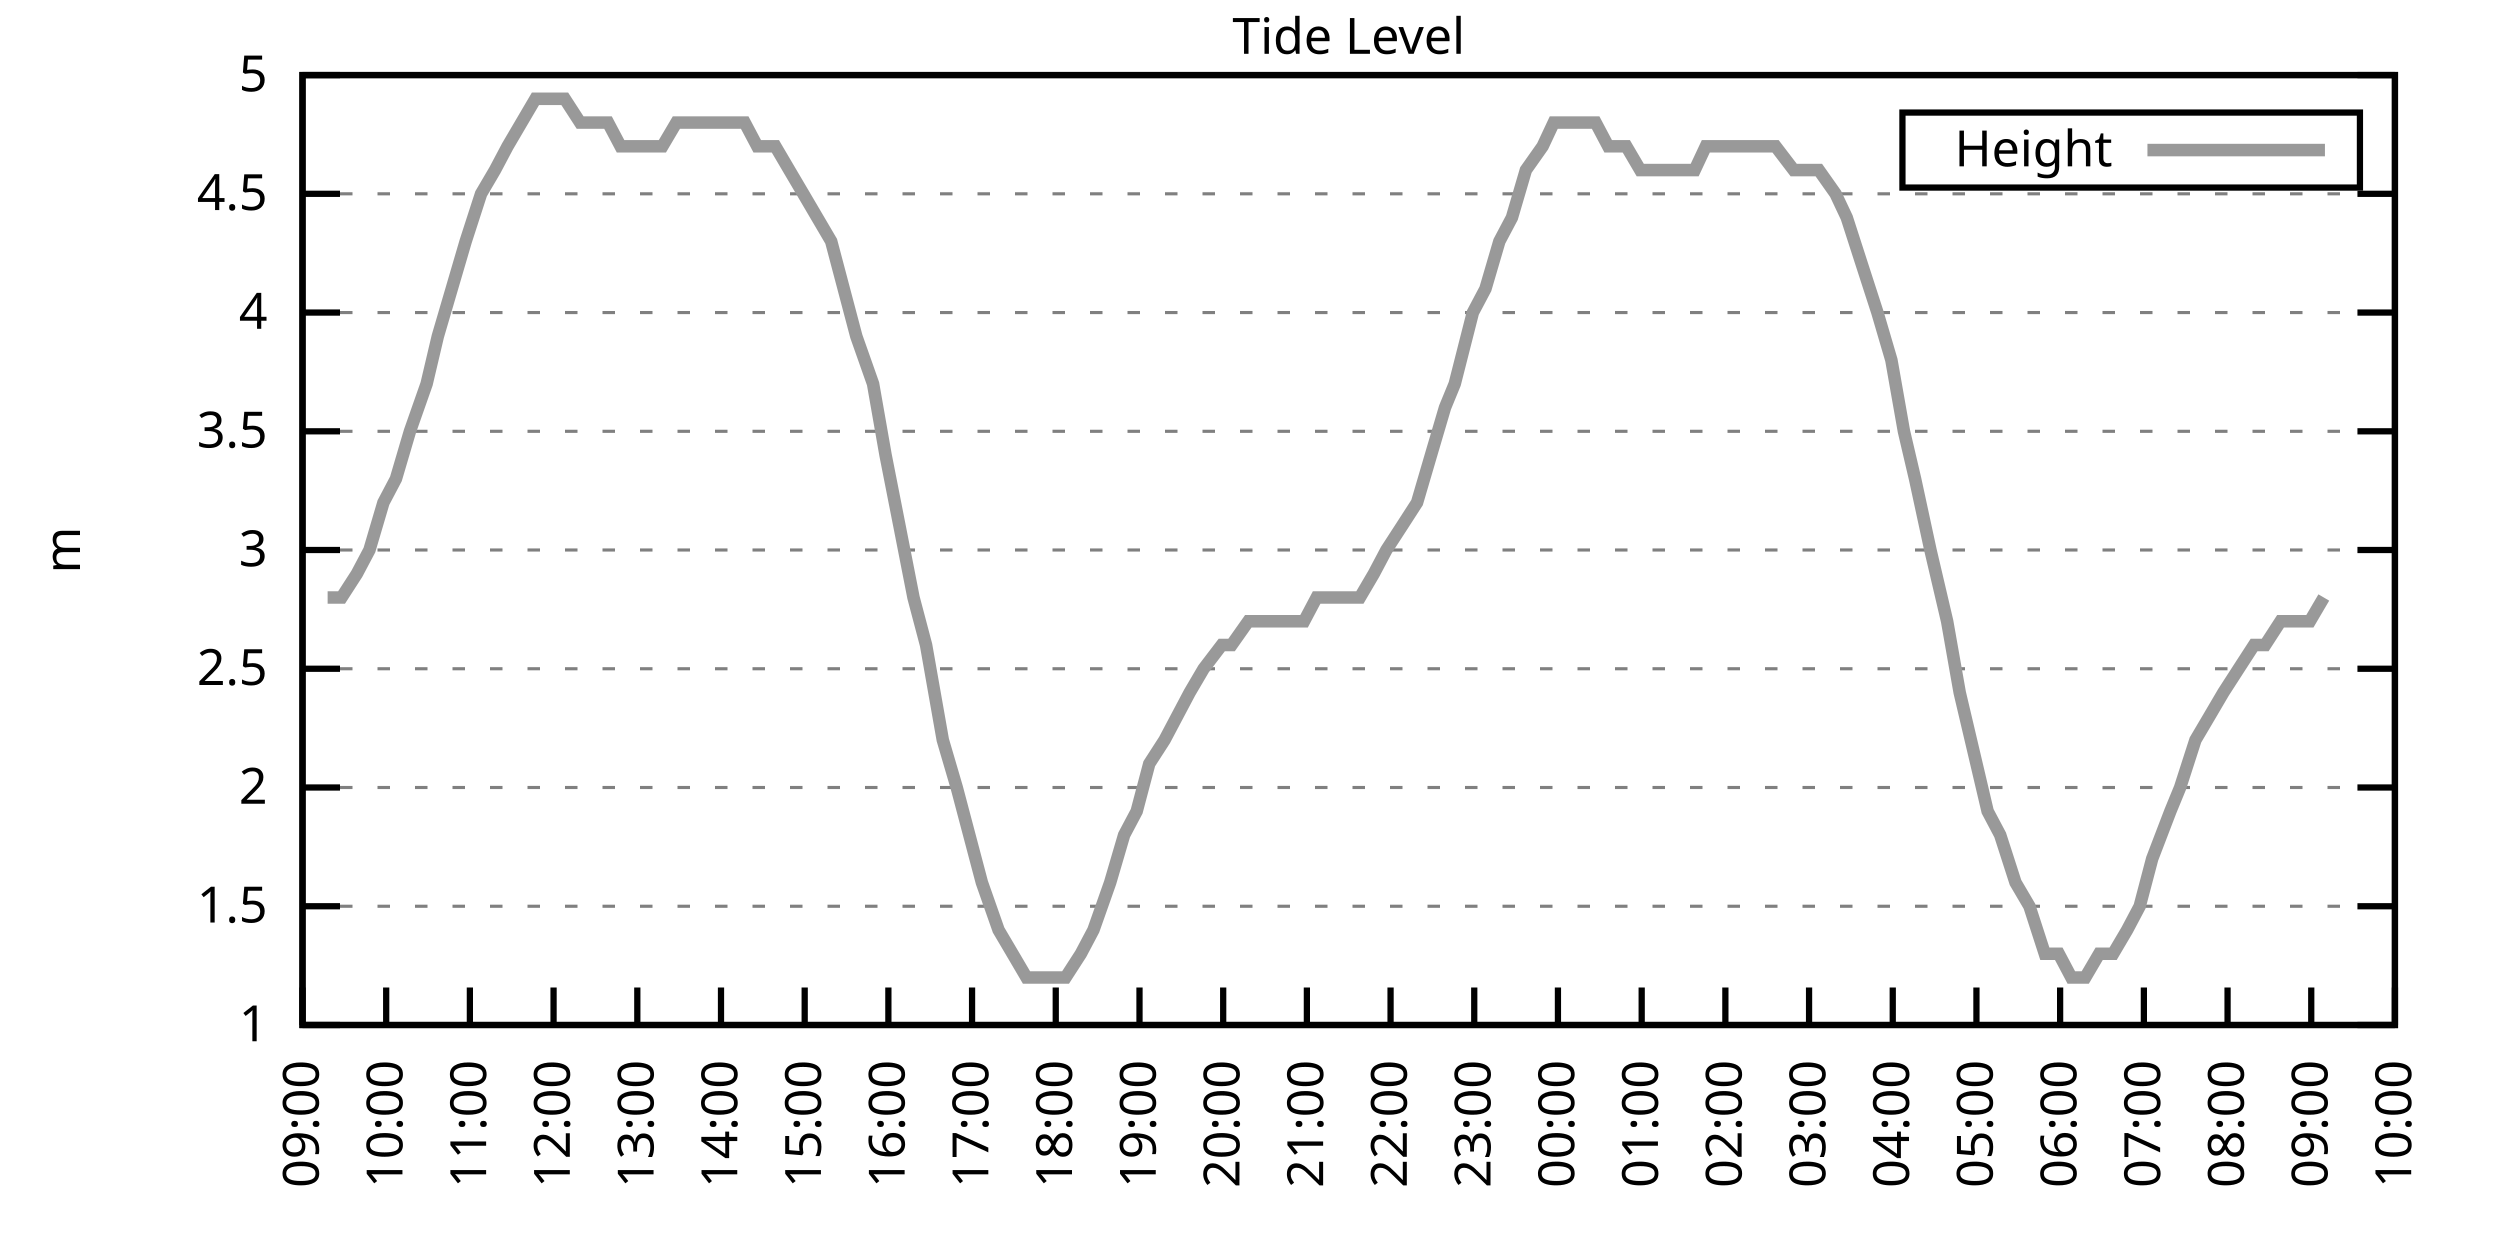
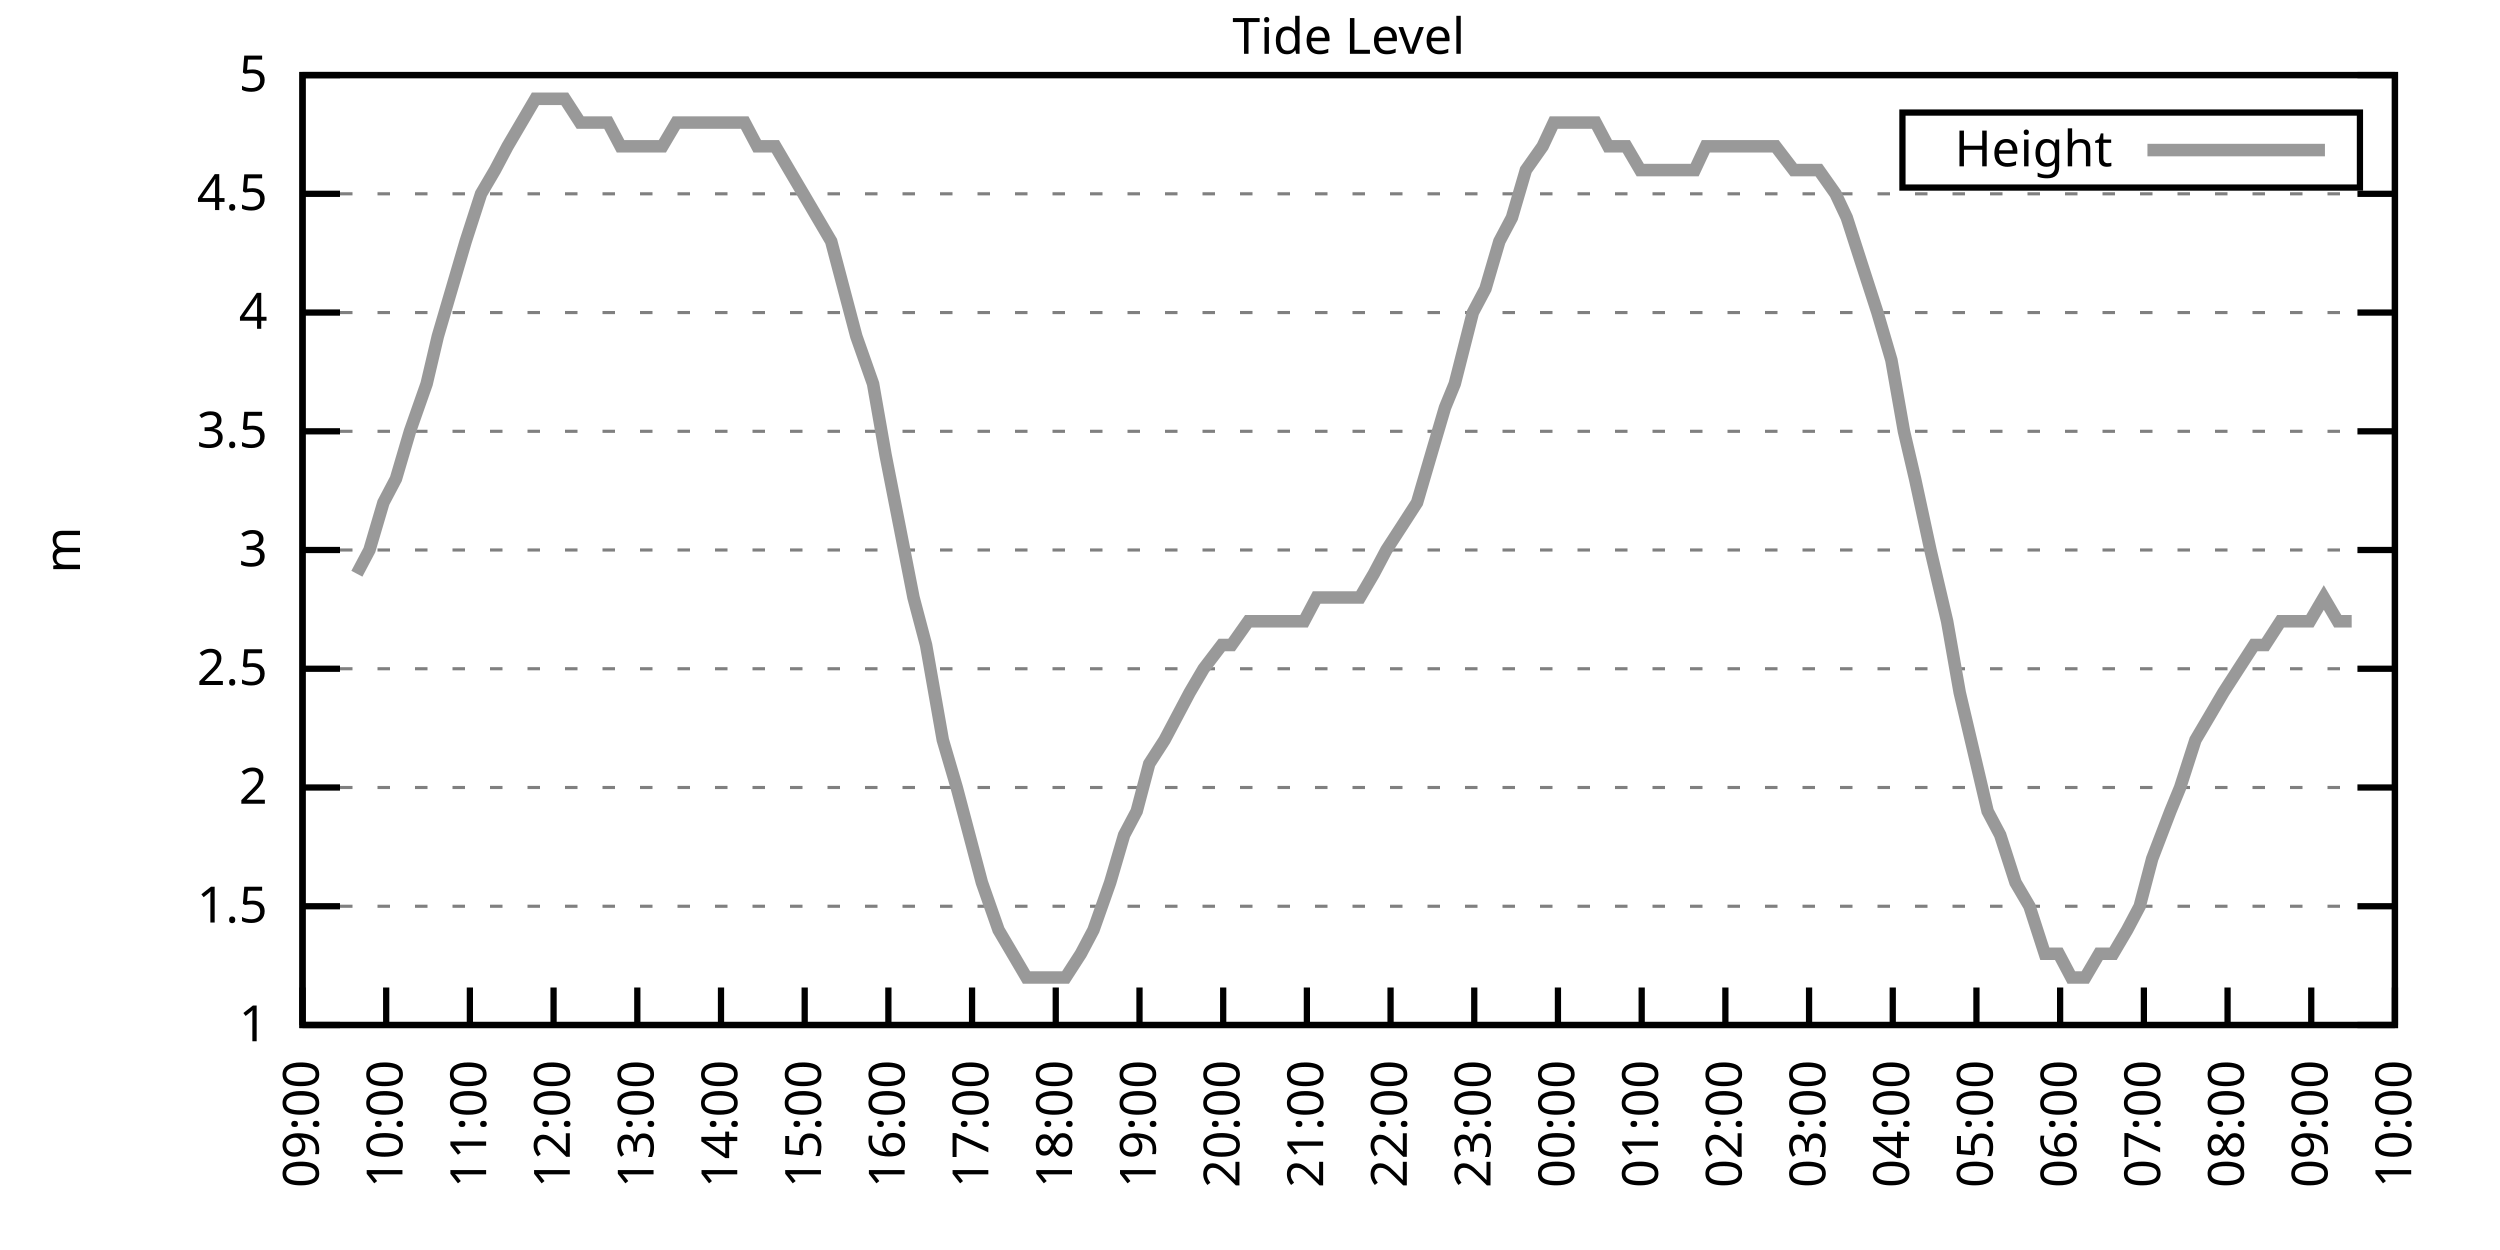
<svg xmlns="http://www.w3.org/2000/svg" xmlns:xlink="http://www.w3.org/1999/xlink" width="400" height="200" viewBox="0 0 400 200">
  <g id="gnuplot_canvas">
    <rect x="0" y="0" width="400" height="200" fill="none" />
    <defs>
      <circle id="gpDot" r="0.5" stroke-width="0.5" stroke="currentColor" />
      <path id="gpPt0" stroke-width="0.333" stroke="currentColor" d="M-1,0 h2 M0,-1 v2" />
      <path id="gpPt1" stroke-width="0.333" stroke="currentColor" d="M-1,-1 L1,1 M1,-1 L-1,1" />
      <path id="gpPt2" stroke-width="0.333" stroke="currentColor" d="M-1,0 L1,0 M0,-1 L0,1 M-1,-1 L1,1 M-1,1 L1,-1" />
      <rect id="gpPt3" stroke-width="0.333" stroke="currentColor" x="-1" y="-1" width="2" height="2" />
      <rect id="gpPt4" stroke-width="0.333" stroke="currentColor" fill="currentColor" x="-1" y="-1" width="2" height="2" />
      <circle id="gpPt5" stroke-width="0.333" stroke="currentColor" cx="0" cy="0" r="1" />
      <use xlink:href="#gpPt5" id="gpPt6" fill="currentColor" stroke="none" />
      <path id="gpPt7" stroke-width="0.333" stroke="currentColor" d="M0,-1.33 L-1.33,0.67 L1.33,0.67 z" />
      <use xlink:href="#gpPt7" id="gpPt8" fill="currentColor" stroke="none" />
      <use xlink:href="#gpPt7" id="gpPt9" stroke="currentColor" transform="rotate(180)" />
      <use xlink:href="#gpPt9" id="gpPt10" fill="currentColor" stroke="none" />
      <use xlink:href="#gpPt3" id="gpPt11" stroke="currentColor" transform="rotate(45)" />
      <use xlink:href="#gpPt11" id="gpPt12" fill="currentColor" stroke="none" />
      <path id="gpPt13" stroke-width="0.333" stroke="currentColor" d="M0,1.330 L1.265,0.411 L0.782,-1.067 L-0.782,-1.076 L-1.265,0.411 z" />
      <use xlink:href="#gpPt13" id="gpPt14" fill="currentColor" stroke="none" />
      <filter id="textbox" filterUnits="objectBoundingBox" x="0" y="0" height="1" width="1">
        <feFlood flood-color="white" flood-opacity="1" result="bgnd" />
        <feComposite in="SourceGraphic" in2="bgnd" operator="atop" />
      </filter>
      <filter id="greybox" filterUnits="objectBoundingBox" x="0" y="0" height="1" width="1">
        <feFlood flood-color="lightgrey" flood-opacity="1" result="grey" />
        <feComposite in="SourceGraphic" in2="grey" operator="atop" />
      </filter>
    </defs>
    <g fill="none" color="white" stroke="currentColor" stroke-width="1.00" stroke-linecap="butt" stroke-linejoin="miter">
</g>
    <g fill="none" color="black" stroke="currentColor" stroke-width="1.00" stroke-linecap="butt" stroke-linejoin="miter">
      <g stroke="none" shape-rendering="crispEdges">
        <polygon fill="rgb(255, 255, 255)" points="48.40,164.00 383.18,164.00 383.18,12.02 48.40,12.02 " />
      </g>
    </g>
    <g fill="none" color="black" stroke="currentColor" stroke-width="1.00" stroke-linecap="butt" stroke-linejoin="miter">
</g>
    <g fill="none" color="black" stroke="black" stroke-width="0.50" stroke-linecap="butt" stroke-linejoin="miter">
</g>
    <g fill="none" color="gray" stroke="currentColor" stroke-width="0.50" stroke-linecap="butt" stroke-linejoin="miter">
      <path stroke="gray" stroke-dasharray="2,4" class="gridline" d="M48.40,164.00 L383.19,164.00  " />
    </g>
    <g fill="none" color="gray" stroke="gray" stroke-width="1.00" stroke-linecap="butt" stroke-linejoin="miter">
</g>
    <g fill="none" color="black" stroke="currentColor" stroke-width="1.00" stroke-linecap="butt" stroke-linejoin="miter">
      <path stroke="black" d="M48.40,164.00 L54.40,164.00 M383.19,164.00 L377.19,164.00  " />
      <g transform="translate(42.80,166.60)" stroke="none" fill="black" font-family="Sans" font-size="8.00" text-anchor="end">
        <text>
          <tspan font-family="Sans"> 1</tspan>
        </text>
      </g>
    </g>
    <g fill="none" color="black" stroke="currentColor" stroke-width="1.00" stroke-linecap="butt" stroke-linejoin="miter">
</g>
    <g fill="none" color="black" stroke="black" stroke-width="0.50" stroke-linecap="butt" stroke-linejoin="miter">
</g>
    <g fill="none" color="gray" stroke="currentColor" stroke-width="0.50" stroke-linecap="butt" stroke-linejoin="miter">
      <path stroke="gray" stroke-dasharray="2,4" class="gridline" d="M48.40,145.00 L383.19,145.00  " />
    </g>
    <g fill="none" color="gray" stroke="gray" stroke-width="1.00" stroke-linecap="butt" stroke-linejoin="miter">
</g>
    <g fill="none" color="black" stroke="currentColor" stroke-width="1.00" stroke-linecap="butt" stroke-linejoin="miter">
      <path stroke="black" d="M48.40,145.00 L54.40,145.00 M383.19,145.00 L377.19,145.00  " />
      <g transform="translate(42.80,147.60)" stroke="none" fill="black" font-family="Sans" font-size="8.00" text-anchor="end">
        <text>
          <tspan font-family="Sans"> 1.5</tspan>
        </text>
      </g>
    </g>
    <g fill="none" color="black" stroke="currentColor" stroke-width="1.00" stroke-linecap="butt" stroke-linejoin="miter">
</g>
    <g fill="none" color="black" stroke="black" stroke-width="0.50" stroke-linecap="butt" stroke-linejoin="miter">
</g>
    <g fill="none" color="gray" stroke="currentColor" stroke-width="0.50" stroke-linecap="butt" stroke-linejoin="miter">
      <path stroke="gray" stroke-dasharray="2,4" class="gridline" d="M48.40,126.00 L383.19,126.00  " />
    </g>
    <g fill="none" color="gray" stroke="gray" stroke-width="1.00" stroke-linecap="butt" stroke-linejoin="miter">
</g>
    <g fill="none" color="black" stroke="currentColor" stroke-width="1.00" stroke-linecap="butt" stroke-linejoin="miter">
      <path stroke="black" d="M48.40,126.00 L54.40,126.00 M383.19,126.00 L377.19,126.00  " />
      <g transform="translate(42.80,128.60)" stroke="none" fill="black" font-family="Sans" font-size="8.00" text-anchor="end">
        <text>
          <tspan font-family="Sans"> 2</tspan>
        </text>
      </g>
    </g>
    <g fill="none" color="black" stroke="currentColor" stroke-width="1.00" stroke-linecap="butt" stroke-linejoin="miter">
</g>
    <g fill="none" color="black" stroke="black" stroke-width="0.50" stroke-linecap="butt" stroke-linejoin="miter">
</g>
    <g fill="none" color="gray" stroke="currentColor" stroke-width="0.50" stroke-linecap="butt" stroke-linejoin="miter">
      <path stroke="gray" stroke-dasharray="2,4" class="gridline" d="M48.40,107.00 L383.19,107.00  " />
    </g>
    <g fill="none" color="gray" stroke="gray" stroke-width="1.00" stroke-linecap="butt" stroke-linejoin="miter">
</g>
    <g fill="none" color="black" stroke="currentColor" stroke-width="1.00" stroke-linecap="butt" stroke-linejoin="miter">
      <path stroke="black" d="M48.40,107.00 L54.40,107.00 M383.19,107.00 L377.19,107.00  " />
      <g transform="translate(42.80,109.60)" stroke="none" fill="black" font-family="Sans" font-size="8.00" text-anchor="end">
        <text>
          <tspan font-family="Sans"> 2.5</tspan>
        </text>
      </g>
    </g>
    <g fill="none" color="black" stroke="currentColor" stroke-width="1.00" stroke-linecap="butt" stroke-linejoin="miter">
</g>
    <g fill="none" color="black" stroke="black" stroke-width="0.50" stroke-linecap="butt" stroke-linejoin="miter">
</g>
    <g fill="none" color="gray" stroke="currentColor" stroke-width="0.50" stroke-linecap="butt" stroke-linejoin="miter">
      <path stroke="gray" stroke-dasharray="2,4" class="gridline" d="M48.40,88.00 L383.19,88.00  " />
    </g>
    <g fill="none" color="gray" stroke="gray" stroke-width="1.00" stroke-linecap="butt" stroke-linejoin="miter">
</g>
    <g fill="none" color="black" stroke="currentColor" stroke-width="1.00" stroke-linecap="butt" stroke-linejoin="miter">
      <path stroke="black" d="M48.40,88.00 L54.40,88.00 M383.19,88.00 L377.19,88.00  " />
      <g transform="translate(42.80,90.60)" stroke="none" fill="black" font-family="Sans" font-size="8.00" text-anchor="end">
        <text>
          <tspan font-family="Sans"> 3</tspan>
        </text>
      </g>
    </g>
    <g fill="none" color="black" stroke="currentColor" stroke-width="1.00" stroke-linecap="butt" stroke-linejoin="miter">
</g>
    <g fill="none" color="black" stroke="black" stroke-width="0.50" stroke-linecap="butt" stroke-linejoin="miter">
</g>
    <g fill="none" color="gray" stroke="currentColor" stroke-width="0.50" stroke-linecap="butt" stroke-linejoin="miter">
      <path stroke="gray" stroke-dasharray="2,4" class="gridline" d="M48.40,69.01 L383.19,69.01  " />
    </g>
    <g fill="none" color="gray" stroke="gray" stroke-width="1.00" stroke-linecap="butt" stroke-linejoin="miter">
</g>
    <g fill="none" color="black" stroke="currentColor" stroke-width="1.00" stroke-linecap="butt" stroke-linejoin="miter">
      <path stroke="black" d="M48.40,69.01 L54.40,69.01 M383.19,69.01 L377.19,69.01  " />
      <g transform="translate(42.80,71.61)" stroke="none" fill="black" font-family="Sans" font-size="8.00" text-anchor="end">
        <text>
          <tspan font-family="Sans"> 3.5</tspan>
        </text>
      </g>
    </g>
    <g fill="none" color="black" stroke="currentColor" stroke-width="1.00" stroke-linecap="butt" stroke-linejoin="miter">
</g>
    <g fill="none" color="black" stroke="black" stroke-width="0.50" stroke-linecap="butt" stroke-linejoin="miter">
</g>
    <g fill="none" color="gray" stroke="currentColor" stroke-width="0.50" stroke-linecap="butt" stroke-linejoin="miter">
      <path stroke="gray" stroke-dasharray="2,4" class="gridline" d="M48.40,50.01 L383.19,50.01  " />
    </g>
    <g fill="none" color="gray" stroke="gray" stroke-width="1.00" stroke-linecap="butt" stroke-linejoin="miter">
</g>
    <g fill="none" color="black" stroke="currentColor" stroke-width="1.00" stroke-linecap="butt" stroke-linejoin="miter">
      <path stroke="black" d="M48.40,50.01 L54.40,50.01 M383.19,50.01 L377.19,50.01  " />
      <g transform="translate(42.80,52.61)" stroke="none" fill="black" font-family="Sans" font-size="8.00" text-anchor="end">
        <text>
          <tspan font-family="Sans"> 4</tspan>
        </text>
      </g>
    </g>
    <g fill="none" color="black" stroke="currentColor" stroke-width="1.00" stroke-linecap="butt" stroke-linejoin="miter">
</g>
    <g fill="none" color="black" stroke="black" stroke-width="0.50" stroke-linecap="butt" stroke-linejoin="miter">
</g>
    <g fill="none" color="gray" stroke="currentColor" stroke-width="0.50" stroke-linecap="butt" stroke-linejoin="miter">
      <path stroke="gray" stroke-dasharray="2,4" class="gridline" d="M48.40,31.01 L383.19,31.01  " />
    </g>
    <g fill="none" color="gray" stroke="gray" stroke-width="1.00" stroke-linecap="butt" stroke-linejoin="miter">
</g>
    <g fill="none" color="black" stroke="currentColor" stroke-width="1.00" stroke-linecap="butt" stroke-linejoin="miter">
      <path stroke="black" d="M48.40,31.01 L54.40,31.01 M383.19,31.01 L377.19,31.01  " />
      <g transform="translate(42.80,33.61)" stroke="none" fill="black" font-family="Sans" font-size="8.00" text-anchor="end">
        <text>
          <tspan font-family="Sans"> 4.5</tspan>
        </text>
      </g>
    </g>
    <g fill="none" color="black" stroke="currentColor" stroke-width="1.00" stroke-linecap="butt" stroke-linejoin="miter">
</g>
    <g fill="none" color="black" stroke="black" stroke-width="0.50" stroke-linecap="butt" stroke-linejoin="miter">
</g>
    <g fill="none" color="gray" stroke="currentColor" stroke-width="0.50" stroke-linecap="butt" stroke-linejoin="miter">
      <path stroke="gray" stroke-dasharray="2,4" class="gridline" d="M48.40,12.01 L383.19,12.01  " />
    </g>
    <g fill="none" color="gray" stroke="gray" stroke-width="1.00" stroke-linecap="butt" stroke-linejoin="miter">
</g>
    <g fill="none" color="black" stroke="currentColor" stroke-width="1.00" stroke-linecap="butt" stroke-linejoin="miter">
      <path stroke="black" d="M48.40,12.01 L54.40,12.01 M383.19,12.01 L377.19,12.01  " />
      <g transform="translate(42.80,14.61)" stroke="none" fill="black" font-family="Sans" font-size="8.00" text-anchor="end">
        <text>
          <tspan font-family="Sans"> 5</tspan>
        </text>
      </g>
    </g>
    <g fill="none" color="black" stroke="currentColor" stroke-width="1.00" stroke-linecap="butt" stroke-linejoin="miter">
      <path stroke="black" d="M48.40,164.00 L48.40,158.00  " />
      <g transform="translate(51.00,169.60) rotate(270.00)" stroke="none" fill="black" font-family="Sans" font-size="8.00" text-anchor="end">
        <text>
          <tspan font-family="Sans">09:00</tspan>
        </text>
      </g>
    </g>
    <g fill="none" color="black" stroke="currentColor" stroke-width="1.00" stroke-linecap="butt" stroke-linejoin="miter">
      <path stroke="black" d="M61.79,164.00 L61.79,158.00  " />
      <g transform="translate(64.39,169.60) rotate(270.00)" stroke="none" fill="black" font-family="Sans" font-size="8.00" text-anchor="end">
        <text>
          <tspan font-family="Sans">10:00</tspan>
        </text>
      </g>
    </g>
    <g fill="none" color="black" stroke="currentColor" stroke-width="1.00" stroke-linecap="butt" stroke-linejoin="miter">
      <path stroke="black" d="M75.18,164.00 L75.18,158.00  " />
      <g transform="translate(77.78,169.60) rotate(270.00)" stroke="none" fill="black" font-family="Sans" font-size="8.00" text-anchor="end">
        <text>
          <tspan font-family="Sans">11:00</tspan>
        </text>
      </g>
    </g>
    <g fill="none" color="black" stroke="currentColor" stroke-width="1.00" stroke-linecap="butt" stroke-linejoin="miter">
      <path stroke="black" d="M88.57,164.00 L88.57,158.00  " />
      <g transform="translate(91.17,169.60) rotate(270.00)" stroke="none" fill="black" font-family="Sans" font-size="8.00" text-anchor="end">
        <text>
          <tspan font-family="Sans">12:00</tspan>
        </text>
      </g>
    </g>
    <g fill="none" color="black" stroke="currentColor" stroke-width="1.00" stroke-linecap="butt" stroke-linejoin="miter">
      <path stroke="black" d="M101.97,164.00 L101.97,158.00  " />
      <g transform="translate(104.57,169.60) rotate(270.00)" stroke="none" fill="black" font-family="Sans" font-size="8.00" text-anchor="end">
        <text>
          <tspan font-family="Sans">13:00</tspan>
        </text>
      </g>
    </g>
    <g fill="none" color="black" stroke="currentColor" stroke-width="1.00" stroke-linecap="butt" stroke-linejoin="miter">
      <path stroke="black" d="M115.36,164.00 L115.36,158.00  " />
      <g transform="translate(117.96,169.60) rotate(270.00)" stroke="none" fill="black" font-family="Sans" font-size="8.00" text-anchor="end">
        <text>
          <tspan font-family="Sans">14:00</tspan>
        </text>
      </g>
    </g>
    <g fill="none" color="black" stroke="currentColor" stroke-width="1.00" stroke-linecap="butt" stroke-linejoin="miter">
      <path stroke="black" d="M128.75,164.00 L128.75,158.00  " />
      <g transform="translate(131.35,169.60) rotate(270.00)" stroke="none" fill="black" font-family="Sans" font-size="8.00" text-anchor="end">
        <text>
          <tspan font-family="Sans">15:00</tspan>
        </text>
      </g>
    </g>
    <g fill="none" color="black" stroke="currentColor" stroke-width="1.00" stroke-linecap="butt" stroke-linejoin="miter">
      <path stroke="black" d="M142.14,164.00 L142.14,158.00  " />
      <g transform="translate(144.74,169.60) rotate(270.00)" stroke="none" fill="black" font-family="Sans" font-size="8.00" text-anchor="end">
        <text>
          <tspan font-family="Sans">16:00</tspan>
        </text>
      </g>
    </g>
    <g fill="none" color="black" stroke="currentColor" stroke-width="1.00" stroke-linecap="butt" stroke-linejoin="miter">
      <path stroke="black" d="M155.53,164.00 L155.53,158.00  " />
      <g transform="translate(158.13,169.60) rotate(270.00)" stroke="none" fill="black" font-family="Sans" font-size="8.00" text-anchor="end">
        <text>
          <tspan font-family="Sans">17:00</tspan>
        </text>
      </g>
    </g>
    <g fill="none" color="black" stroke="currentColor" stroke-width="1.00" stroke-linecap="butt" stroke-linejoin="miter">
      <path stroke="black" d="M168.92,164.00 L168.92,158.00  " />
      <g transform="translate(171.52,169.60) rotate(270.00)" stroke="none" fill="black" font-family="Sans" font-size="8.00" text-anchor="end">
        <text>
          <tspan font-family="Sans">18:00</tspan>
        </text>
      </g>
    </g>
    <g fill="none" color="black" stroke="currentColor" stroke-width="1.00" stroke-linecap="butt" stroke-linejoin="miter">
      <path stroke="black" d="M182.32,164.00 L182.32,158.00  " />
      <g transform="translate(184.92,169.60) rotate(270.00)" stroke="none" fill="black" font-family="Sans" font-size="8.00" text-anchor="end">
        <text>
          <tspan font-family="Sans">19:00</tspan>
        </text>
      </g>
    </g>
    <g fill="none" color="black" stroke="currentColor" stroke-width="1.00" stroke-linecap="butt" stroke-linejoin="miter">
      <path stroke="black" d="M195.71,164.00 L195.71,158.00  " />
      <g transform="translate(198.31,169.60) rotate(270.00)" stroke="none" fill="black" font-family="Sans" font-size="8.00" text-anchor="end">
        <text>
          <tspan font-family="Sans">20:00</tspan>
        </text>
      </g>
    </g>
    <g fill="none" color="black" stroke="currentColor" stroke-width="1.00" stroke-linecap="butt" stroke-linejoin="miter">
      <path stroke="black" d="M209.10,164.00 L209.10,158.00  " />
      <g transform="translate(211.70,169.60) rotate(270.00)" stroke="none" fill="black" font-family="Sans" font-size="8.00" text-anchor="end">
        <text>
          <tspan font-family="Sans">21:00</tspan>
        </text>
      </g>
    </g>
    <g fill="none" color="black" stroke="currentColor" stroke-width="1.00" stroke-linecap="butt" stroke-linejoin="miter">
      <path stroke="black" d="M222.49,164.00 L222.49,158.00  " />
      <g transform="translate(225.09,169.60) rotate(270.00)" stroke="none" fill="black" font-family="Sans" font-size="8.00" text-anchor="end">
        <text>
          <tspan font-family="Sans">22:00</tspan>
        </text>
      </g>
    </g>
    <g fill="none" color="black" stroke="currentColor" stroke-width="1.00" stroke-linecap="butt" stroke-linejoin="miter">
      <path stroke="black" d="M235.88,164.00 L235.88,158.00  " />
      <g transform="translate(238.48,169.60) rotate(270.00)" stroke="none" fill="black" font-family="Sans" font-size="8.00" text-anchor="end">
        <text>
          <tspan font-family="Sans">23:00</tspan>
        </text>
      </g>
    </g>
    <g fill="none" color="black" stroke="currentColor" stroke-width="1.00" stroke-linecap="butt" stroke-linejoin="miter">
      <path stroke="black" d="M249.27,164.00 L249.27,158.00  " />
      <g transform="translate(251.87,169.60) rotate(270.00)" stroke="none" fill="black" font-family="Sans" font-size="8.00" text-anchor="end">
        <text>
          <tspan font-family="Sans">00:00</tspan>
        </text>
      </g>
    </g>
    <g fill="none" color="black" stroke="currentColor" stroke-width="1.00" stroke-linecap="butt" stroke-linejoin="miter">
      <path stroke="black" d="M262.67,164.00 L262.67,158.00  " />
      <g transform="translate(265.27,169.60) rotate(270.00)" stroke="none" fill="black" font-family="Sans" font-size="8.00" text-anchor="end">
        <text>
          <tspan font-family="Sans">01:00</tspan>
        </text>
      </g>
    </g>
    <g fill="none" color="black" stroke="currentColor" stroke-width="1.00" stroke-linecap="butt" stroke-linejoin="miter">
      <path stroke="black" d="M276.06,164.00 L276.06,158.00  " />
      <g transform="translate(278.66,169.60) rotate(270.00)" stroke="none" fill="black" font-family="Sans" font-size="8.00" text-anchor="end">
        <text>
          <tspan font-family="Sans">02:00</tspan>
        </text>
      </g>
    </g>
    <g fill="none" color="black" stroke="currentColor" stroke-width="1.00" stroke-linecap="butt" stroke-linejoin="miter">
      <path stroke="black" d="M289.45,164.00 L289.45,158.00  " />
      <g transform="translate(292.05,169.60) rotate(270.00)" stroke="none" fill="black" font-family="Sans" font-size="8.00" text-anchor="end">
        <text>
          <tspan font-family="Sans">03:00</tspan>
        </text>
      </g>
    </g>
    <g fill="none" color="black" stroke="currentColor" stroke-width="1.00" stroke-linecap="butt" stroke-linejoin="miter">
      <path stroke="black" d="M302.84,164.00 L302.84,158.00  " />
      <g transform="translate(305.44,169.60) rotate(270.00)" stroke="none" fill="black" font-family="Sans" font-size="8.00" text-anchor="end">
        <text>
          <tspan font-family="Sans">04:00</tspan>
        </text>
      </g>
    </g>
    <g fill="none" color="black" stroke="currentColor" stroke-width="1.00" stroke-linecap="butt" stroke-linejoin="miter">
      <path stroke="black" d="M316.23,164.00 L316.23,158.00  " />
      <g transform="translate(318.83,169.60) rotate(270.00)" stroke="none" fill="black" font-family="Sans" font-size="8.00" text-anchor="end">
        <text>
          <tspan font-family="Sans">05:00</tspan>
        </text>
      </g>
    </g>
    <g fill="none" color="black" stroke="currentColor" stroke-width="1.00" stroke-linecap="butt" stroke-linejoin="miter">
      <path stroke="black" d="M329.62,164.00 L329.62,158.00  " />
      <g transform="translate(332.22,169.60) rotate(270.00)" stroke="none" fill="black" font-family="Sans" font-size="8.00" text-anchor="end">
        <text>
          <tspan font-family="Sans">06:00</tspan>
        </text>
      </g>
    </g>
    <g fill="none" color="black" stroke="currentColor" stroke-width="1.00" stroke-linecap="butt" stroke-linejoin="miter">
      <path stroke="black" d="M343.02,164.00 L343.02,158.00  " />
      <g transform="translate(345.62,169.60) rotate(270.00)" stroke="none" fill="black" font-family="Sans" font-size="8.00" text-anchor="end">
        <text>
          <tspan font-family="Sans">07:00</tspan>
        </text>
      </g>
    </g>
    <g fill="none" color="black" stroke="currentColor" stroke-width="1.00" stroke-linecap="butt" stroke-linejoin="miter">
      <path stroke="black" d="M356.41,164.00 L356.41,158.00  " />
      <g transform="translate(359.01,169.60) rotate(270.00)" stroke="none" fill="black" font-family="Sans" font-size="8.00" text-anchor="end">
        <text>
          <tspan font-family="Sans">08:00</tspan>
        </text>
      </g>
    </g>
    <g fill="none" color="black" stroke="currentColor" stroke-width="1.00" stroke-linecap="butt" stroke-linejoin="miter">
      <path stroke="black" d="M369.80,164.00 L369.80,158.00  " />
      <g transform="translate(372.40,169.60) rotate(270.00)" stroke="none" fill="black" font-family="Sans" font-size="8.00" text-anchor="end">
        <text>
          <tspan font-family="Sans">09:00</tspan>
        </text>
      </g>
    </g>
    <g fill="none" color="black" stroke="currentColor" stroke-width="1.00" stroke-linecap="butt" stroke-linejoin="miter">
      <path stroke="black" d="M383.19,164.00 L383.19,158.00  " />
      <g transform="translate(385.79,169.60) rotate(270.00)" stroke="none" fill="black" font-family="Sans" font-size="8.00" text-anchor="end">
        <text>
          <tspan font-family="Sans">10:00</tspan>
        </text>
      </g>
    </g>
    <g fill="none" color="black" stroke="currentColor" stroke-width="1.00" stroke-linecap="butt" stroke-linejoin="miter">
</g>
    <g fill="none" color="black" stroke="currentColor" stroke-width="1.00" stroke-linecap="butt" stroke-linejoin="miter">
      <path stroke="black" d="M48.40,12.01 L48.40,164.00 L383.19,164.00 L383.19,12.01 L48.40,12.01 Z  " />
    </g>
    <g fill="none" color="black" stroke="currentColor" stroke-width="1.00" stroke-linecap="butt" stroke-linejoin="miter">
</g>
    <g fill="none" color="black" stroke="currentColor" stroke-width="1.00" stroke-linecap="butt" stroke-linejoin="miter">
      <path stroke="black" d="M304.39,30.01 L304.39,18.01 L377.59,18.01 L377.59,30.01 L304.39,30.01 Z  " />
    </g>
    <g id="Tide_level_plot_1">
      <g fill="none" color="white" stroke="black" stroke-width="2.00" stroke-linecap="butt" stroke-linejoin="miter">
</g>
      <g fill="none" color="black" stroke="currentColor" stroke-width="2.00" stroke-linecap="butt" stroke-linejoin="miter">
        <g transform="translate(337.99,26.61)" stroke="none" fill="black" font-family="Sans" font-size="8.00" text-anchor="end">
          <text>
            <tspan font-family="Sans">Height</tspan>
          </text>
        </g>
      </g>
      <g fill="none" color="black" stroke="currentColor" stroke-width="2.00" stroke-linecap="butt" stroke-linejoin="miter">
-         <path stroke="rgb(153, 153, 153)" d="M343.59,24.01 L371.99,24.01 M52.42,95.60 L54.65,95.60 L57.10,91.80 L59.11,88.00 L61.35,80.41 L63.35,76.61   L65.59,69.01 L68.26,61.41 L70.05,53.81 L72.28,46.21 L74.51,38.61 L76.97,31.01 L79.20,27.21 L81.21,23.41   L83.44,19.61 L85.67,15.81 L88.35,15.81 L90.36,15.81 L92.82,19.61 L95.05,19.61 L97.28,19.61 L99.29,23.41   L101.30,23.41 L103.53,23.41 L105.98,23.41 L108.22,19.61 L110.67,19.61 L112.90,19.61 L115.13,19.61 L117.37,19.61   L119.15,19.61 L121.16,23.41 L124.06,23.41 L126.29,27.21 L128.53,31.01 L130.76,34.81 L132.99,38.61 L135.00,46.21   L137.01,53.81 L139.69,61.41 L141.69,72.81 L143.93,84.21 L146.16,95.60 L148.17,103.20 L150.85,118.40 L153.08,126.00   L155.09,133.60 L157.10,141.20 L159.77,148.80 L162.01,152.60 L164.24,156.40 L166.25,156.40 L168.70,156.40 L170.49,156.40   L172.94,152.60 L174.95,148.80 L177.63,141.20 L179.86,133.60 L181.87,129.80 L183.88,122.20 L186.33,118.40 L188.34,114.60   L190.35,110.80 L192.58,107.00 L195.48,103.20 L197.05,103.20 L199.73,99.40 L201.96,99.40 L204.41,99.40 L206.42,99.40   L208.65,99.40 L210.66,95.60 L213.34,95.60 L215.35,95.60 L217.58,95.60 L219.81,91.80 L221.82,88.00 L224.28,84.21   L226.73,80.41 L228.96,72.81 L231.20,65.21 L232.76,61.41 L235.66,50.01 L237.67,46.21 L239.90,38.61 L241.91,34.81   L244.14,27.21 L246.82,23.41 L248.60,19.61 L251.06,19.61 L253.07,19.61 L255.30,19.61 L257.31,23.41 L260.21,23.41   L262.44,27.21 L264.45,27.21 L266.24,27.21 L269.14,27.21 L271.15,27.21 L272.93,23.41 L275.61,23.41 L277.62,23.41   L280.07,23.41 L281.86,23.41 L284.09,23.41 L286.99,27.21 L289.00,27.21 L291.01,27.21 L293.69,31.01 L295.48,34.81   L297.93,42.41 L300.39,50.01 L302.62,57.61 L304.63,69.01 L306.41,76.61 L308.87,88.00 L311.54,99.40 L313.55,110.80   L315.34,118.40 L318.02,129.80 L320.03,133.60 L322.48,141.20 L324.71,145.00 L327.17,152.60 L329.40,152.60 L331.41,156.40   L333.64,156.40 L335.87,152.60 L338.10,152.60 L340.34,148.80 L342.35,145.00 L344.35,137.40 L347.26,129.80 L348.82,126.00   L351.27,118.40 L353.51,114.60 L355.74,110.80 L358.19,107.00 L360.65,103.20 L362.43,103.20 L364.89,99.40 L366.90,99.40   L369.58,99.40 L371.81,95.60  " />
+         <path stroke="rgb(153, 153, 153)" d="M343.59,24.01 L371.99,24.01 M57.10,91.80 L59.11,88.00 L61.35,80.41 L63.35,76.61 L65.59,69.01 L68.26,61.41   L70.05,53.81 L72.28,46.21 L74.51,38.61 L76.97,31.01 L79.20,27.21 L81.21,23.41 L83.44,19.61 L85.67,15.81   L88.35,15.81 L90.36,15.81 L92.82,19.61 L95.05,19.61 L97.28,19.61 L99.29,23.41 L101.30,23.41 L103.53,23.41   L105.98,23.41 L108.22,19.61 L110.67,19.61 L112.90,19.61 L115.13,19.61 L117.37,19.61 L119.15,19.61 L121.16,23.41   L124.06,23.41 L126.29,27.21 L128.53,31.01 L130.76,34.81 L132.99,38.61 L135.00,46.21 L137.01,53.81 L139.69,61.41   L141.69,72.81 L143.93,84.21 L146.16,95.60 L148.17,103.20 L150.85,118.40 L153.08,126.00 L155.09,133.60 L157.10,141.20   L159.77,148.80 L162.01,152.60 L164.24,156.40 L166.25,156.40 L168.70,156.40 L170.49,156.40 L172.94,152.60 L174.95,148.80   L177.63,141.20 L179.86,133.60 L181.87,129.80 L183.88,122.20 L186.33,118.40 L188.34,114.60 L190.35,110.80 L192.58,107.00   L195.48,103.20 L197.05,103.20 L199.73,99.40 L201.96,99.40 L204.41,99.40 L206.42,99.40 L208.65,99.40 L210.66,95.60   L213.34,95.60 L215.35,95.60 L217.58,95.60 L219.81,91.80 L221.82,88.00 L224.28,84.21 L226.73,80.41 L228.96,72.81   L231.20,65.21 L232.76,61.41 L235.66,50.01 L237.67,46.21 L239.90,38.61 L241.91,34.81 L244.14,27.21 L246.82,23.41   L248.60,19.61 L251.06,19.61 L253.07,19.61 L255.30,19.61 L257.31,23.41 L260.21,23.41 L262.44,27.21 L264.45,27.21   L266.24,27.21 L269.14,27.21 L271.15,27.21 L272.93,23.41 L275.61,23.41 L277.62,23.41 L280.07,23.41 L281.86,23.41   L284.09,23.41 L286.99,27.21 L289.00,27.21 L291.01,27.21 L293.69,31.01 L295.48,34.81 L297.93,42.41 L300.39,50.01   L302.62,57.61 L304.63,69.01 L306.41,76.61 L308.87,88.00 L311.54,99.40 L313.55,110.80 L315.34,118.40 L318.02,129.80   L320.03,133.60 L322.48,141.20 L324.71,145.00 L327.17,152.60 L329.40,152.60 L331.41,156.40 L333.64,156.40 L335.87,152.60   L338.10,152.60 L340.34,148.80 L342.35,145.00 L344.35,137.40 L347.26,129.80 L348.82,126.00 L351.27,118.40 L353.51,114.60   L355.74,110.80 L358.19,107.00 L360.65,103.20 L362.43,103.20 L364.89,99.40 L366.90,99.40 L369.58,99.40 L371.81,95.60   L374.04,99.40 L376.27,99.40  " />
      </g>
    </g>
    <g fill="none" color="black" stroke="currentColor" stroke-width="2.00" stroke-linecap="butt" stroke-linejoin="miter">
</g>
    <g fill="none" color="black" stroke="black" stroke-width="1.00" stroke-linecap="butt" stroke-linejoin="miter">
</g>
    <g fill="none" color="black" stroke="currentColor" stroke-width="1.00" stroke-linecap="butt" stroke-linejoin="miter">
      <path stroke="black" d="M48.40,12.01 L48.40,164.00 L383.19,164.00 L383.19,12.01 L48.40,12.01 Z  " />
      <g transform="translate(12.80,88.01) rotate(270.00)" stroke="none" fill="black" font-family="Sans" font-size="8.00" text-anchor="middle">
        <text>
          <tspan font-family="Sans">m</tspan>
        </text>
      </g>
    </g>
    <g fill="none" color="black" stroke="currentColor" stroke-width="1.00" stroke-linecap="butt" stroke-linejoin="miter">
</g>
    <g fill="none" color="black" stroke="currentColor" stroke-width="1.00" stroke-linecap="butt" stroke-linejoin="miter">
      <g transform="translate(215.79,8.61)" stroke="none" fill="black" font-family="Sans" font-size="8.00" text-anchor="middle">
        <text>
          <tspan font-family="Sans">Tide Level</tspan>
        </text>
      </g>
    </g>
    <g fill="none" color="black" stroke="currentColor" stroke-width="1.00" stroke-linecap="butt" stroke-linejoin="miter">
</g>
  </g>
</svg>
